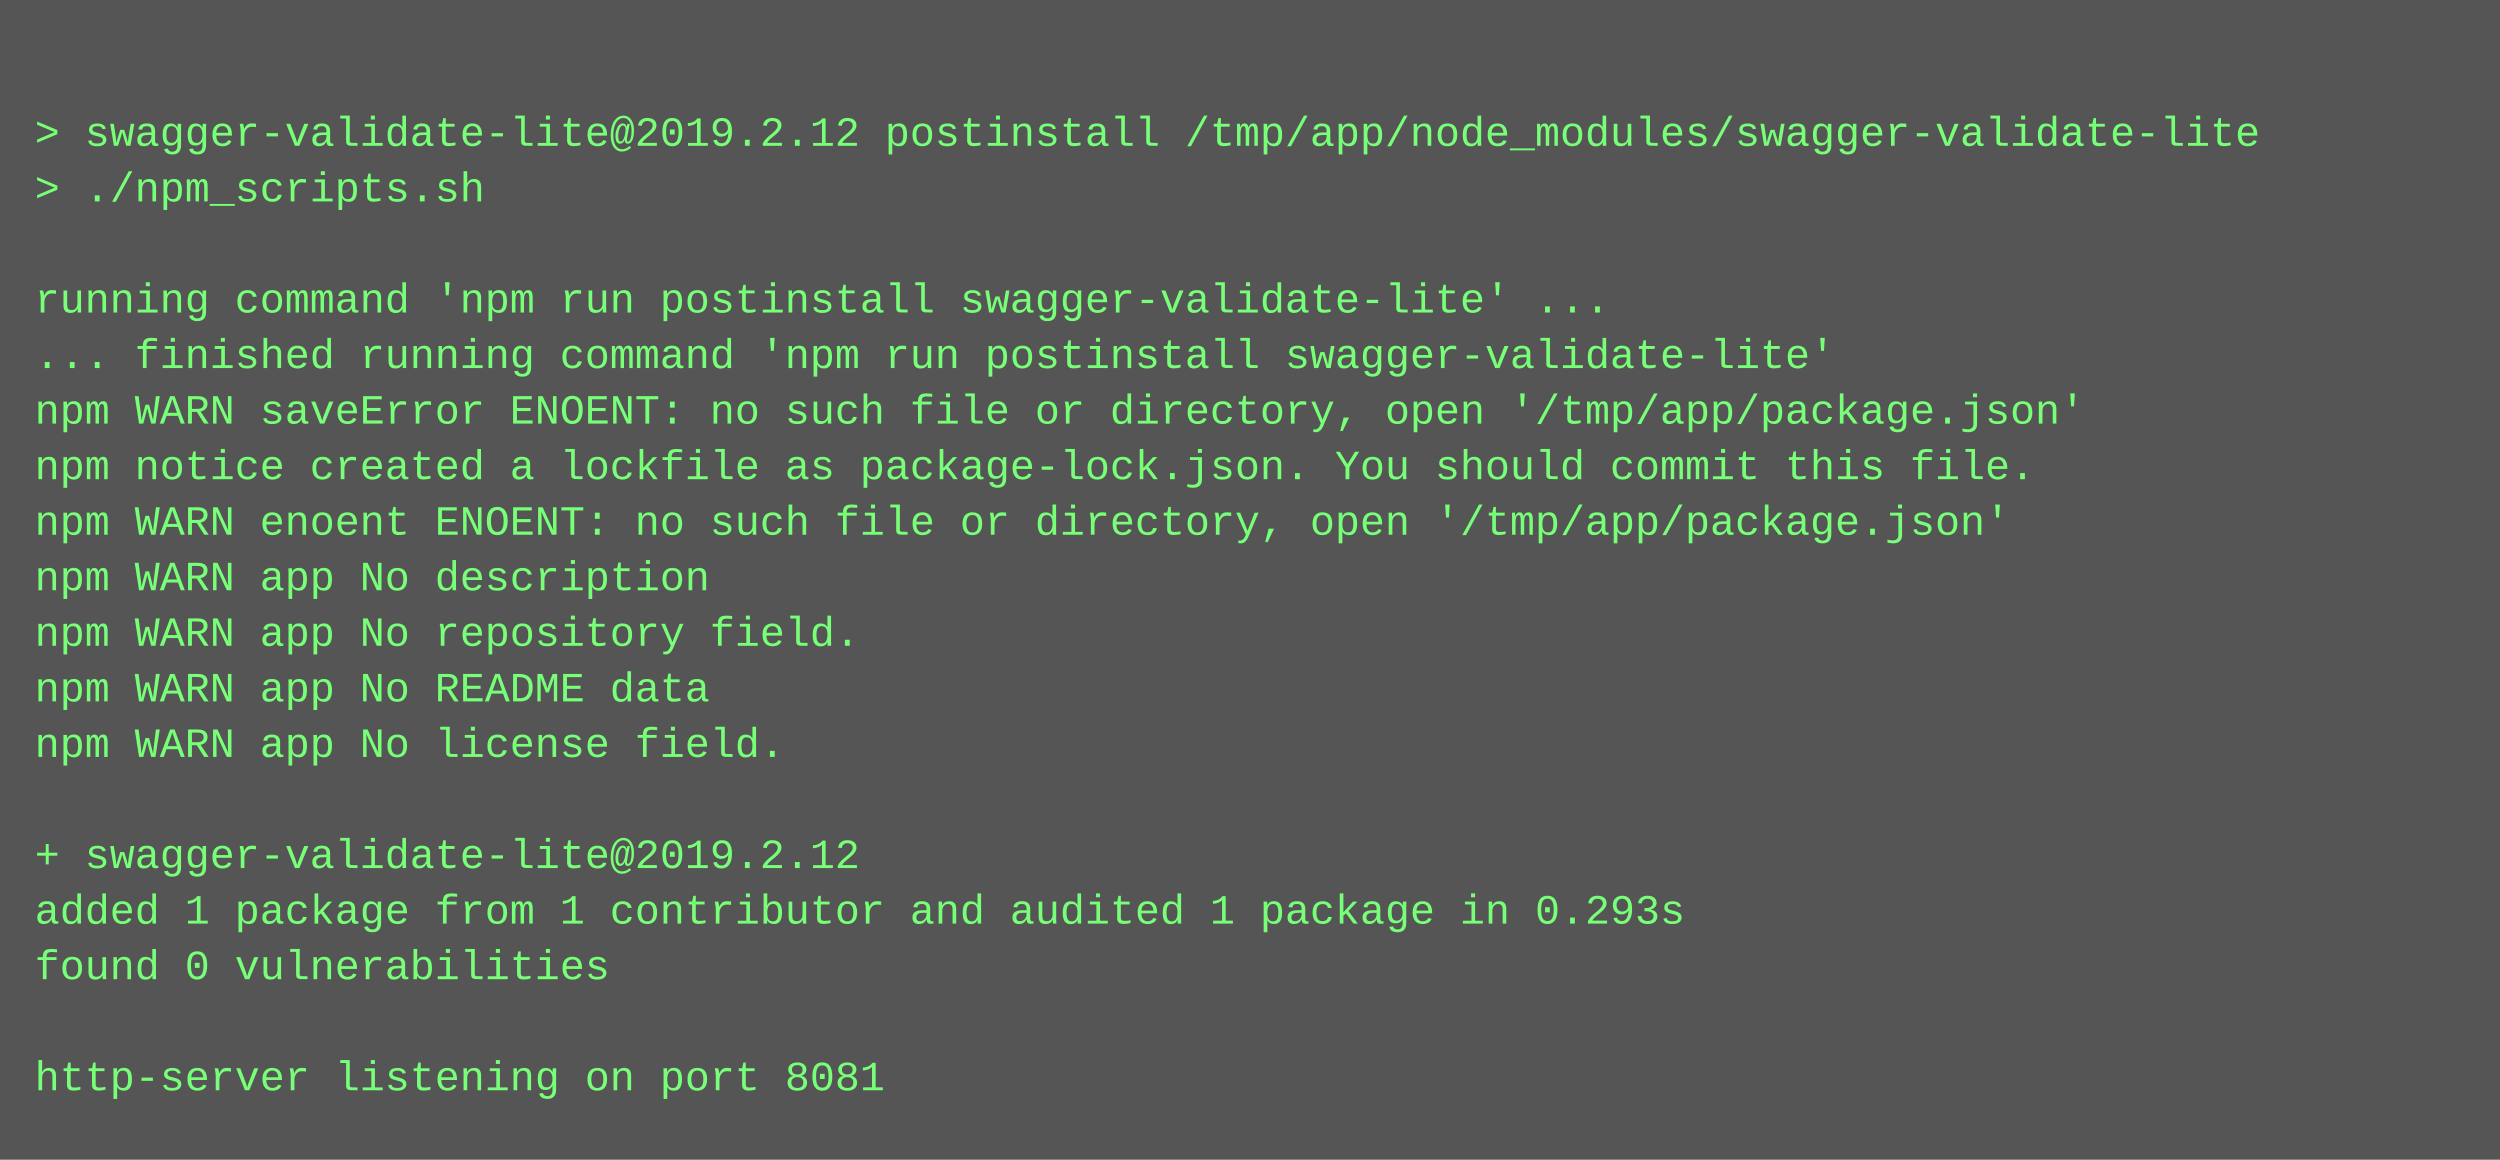
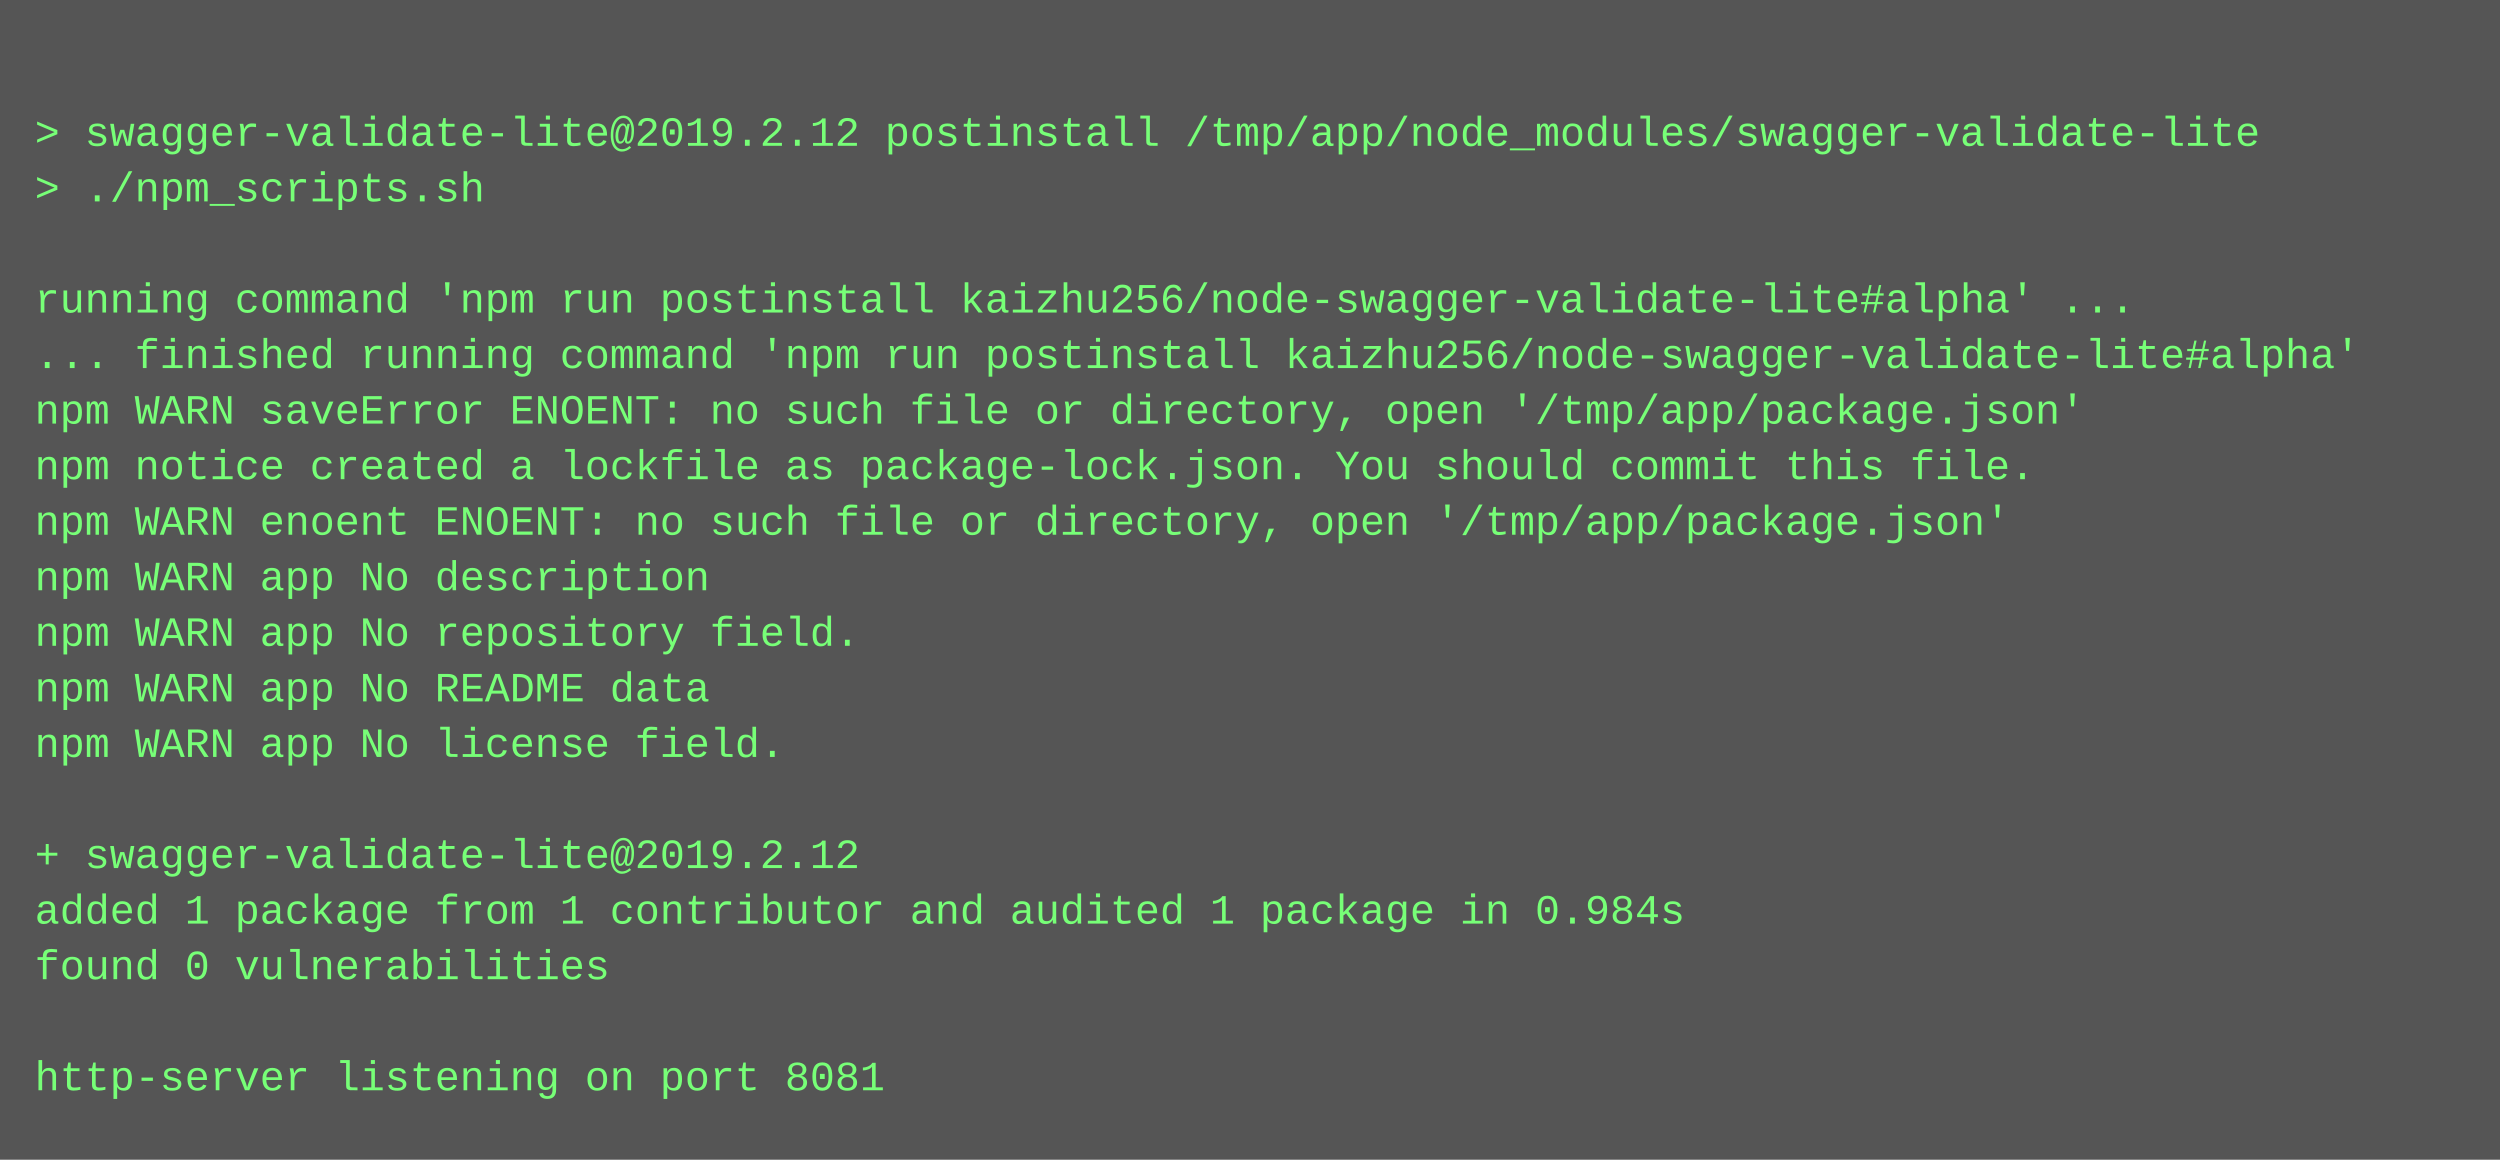
<svg xmlns="http://www.w3.org/2000/svg" height="334" width="720">
  <rect height="334" fill="#555" width="720" />
  <text fill="#7f7" font-family="Courier New" font-size="12" xml:space="preserve">
    <tspan x="10" y="26" />
    <tspan x="10" y="42">&gt; swagger-validate-lite@2019.2.12 postinstall /tmp/app/node_modules/swagger-validate-lite</tspan>
    <tspan x="10" y="58">&gt; ./npm_scripts.sh</tspan>
    <tspan x="10" y="74" />
-     <tspan x="10" y="90">running command 'npm run postinstall swagger-validate-lite' ...</tspan>
-     <tspan x="10" y="106">... finished running command 'npm run postinstall swagger-validate-lite'</tspan>
+     <tspan x="10" y="90">running command 'npm run postinstall kaizhu256/node-swagger-validate-lite#alpha' ...</tspan>
+     <tspan x="10" y="106">... finished running command 'npm run postinstall kaizhu256/node-swagger-validate-lite#alpha'</tspan>
    <tspan x="10" y="122">npm WARN saveError ENOENT: no such file or directory, open '/tmp/app/package.json'</tspan>
    <tspan x="10" y="138">npm notice created a lockfile as package-lock.json. You should commit this file.</tspan>
    <tspan x="10" y="154">npm WARN enoent ENOENT: no such file or directory, open '/tmp/app/package.json'</tspan>
    <tspan x="10" y="170">npm WARN app No description</tspan>
    <tspan x="10" y="186">npm WARN app No repository field.</tspan>
    <tspan x="10" y="202">npm WARN app No README data</tspan>
    <tspan x="10" y="218">npm WARN app No license field.</tspan>
    <tspan x="10" y="234" />
    <tspan x="10" y="250">+ swagger-validate-lite@2019.2.12</tspan>
-     <tspan x="10" y="266">added 1 package from 1 contributor and audited 1 package in 0.293s</tspan>
+     <tspan x="10" y="266">added 1 package from 1 contributor and audited 1 package in 0.984s</tspan>
    <tspan x="10" y="282">found 0 vulnerabilities</tspan>
    <tspan x="10" y="298" />
    <tspan x="10" y="314">http-server listening on port 8081</tspan>
  </text>
</svg>
